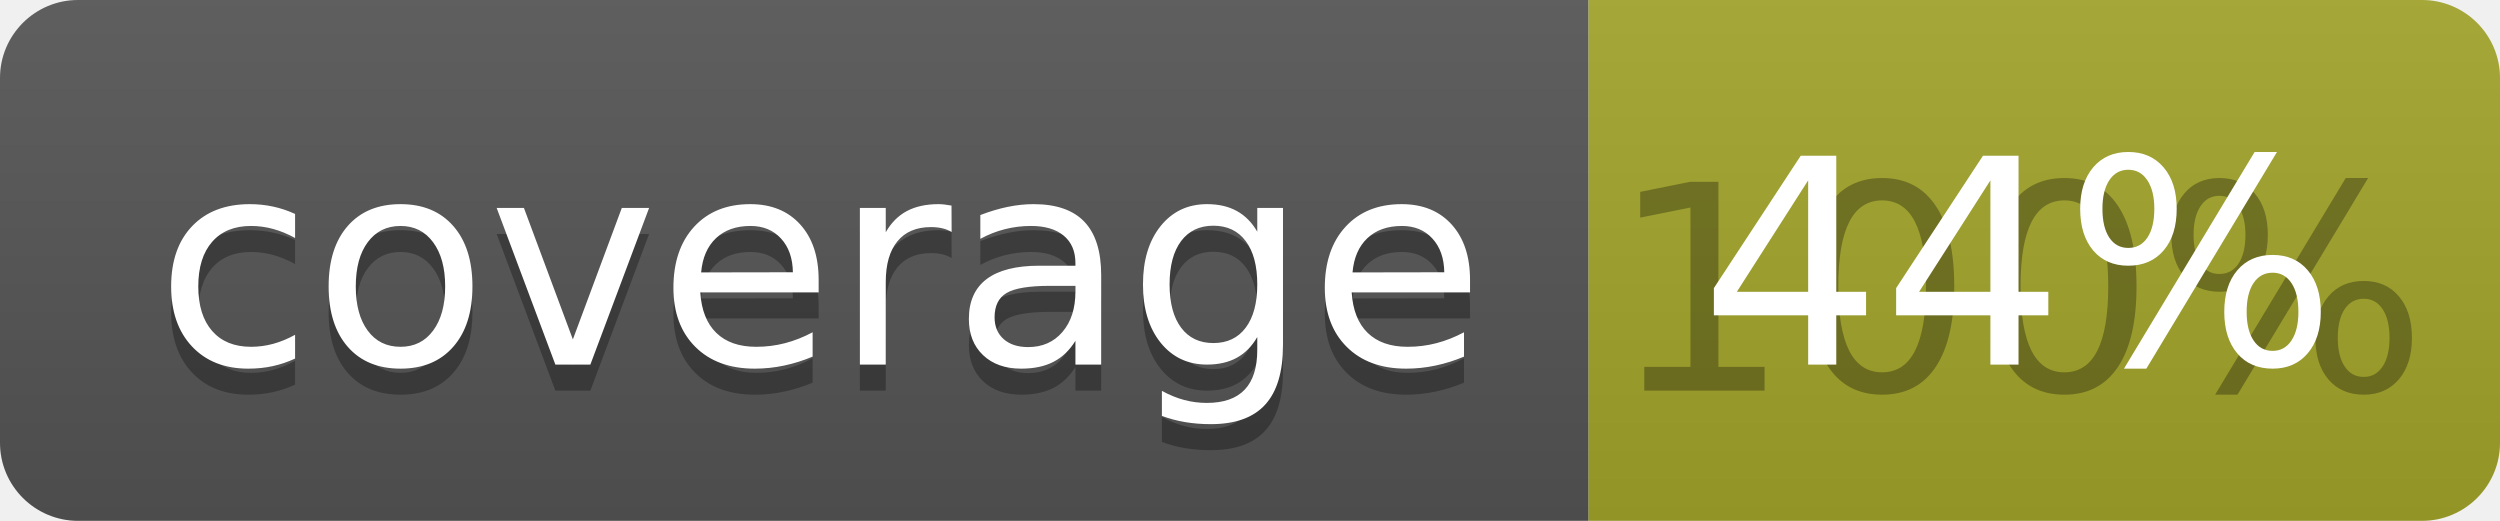
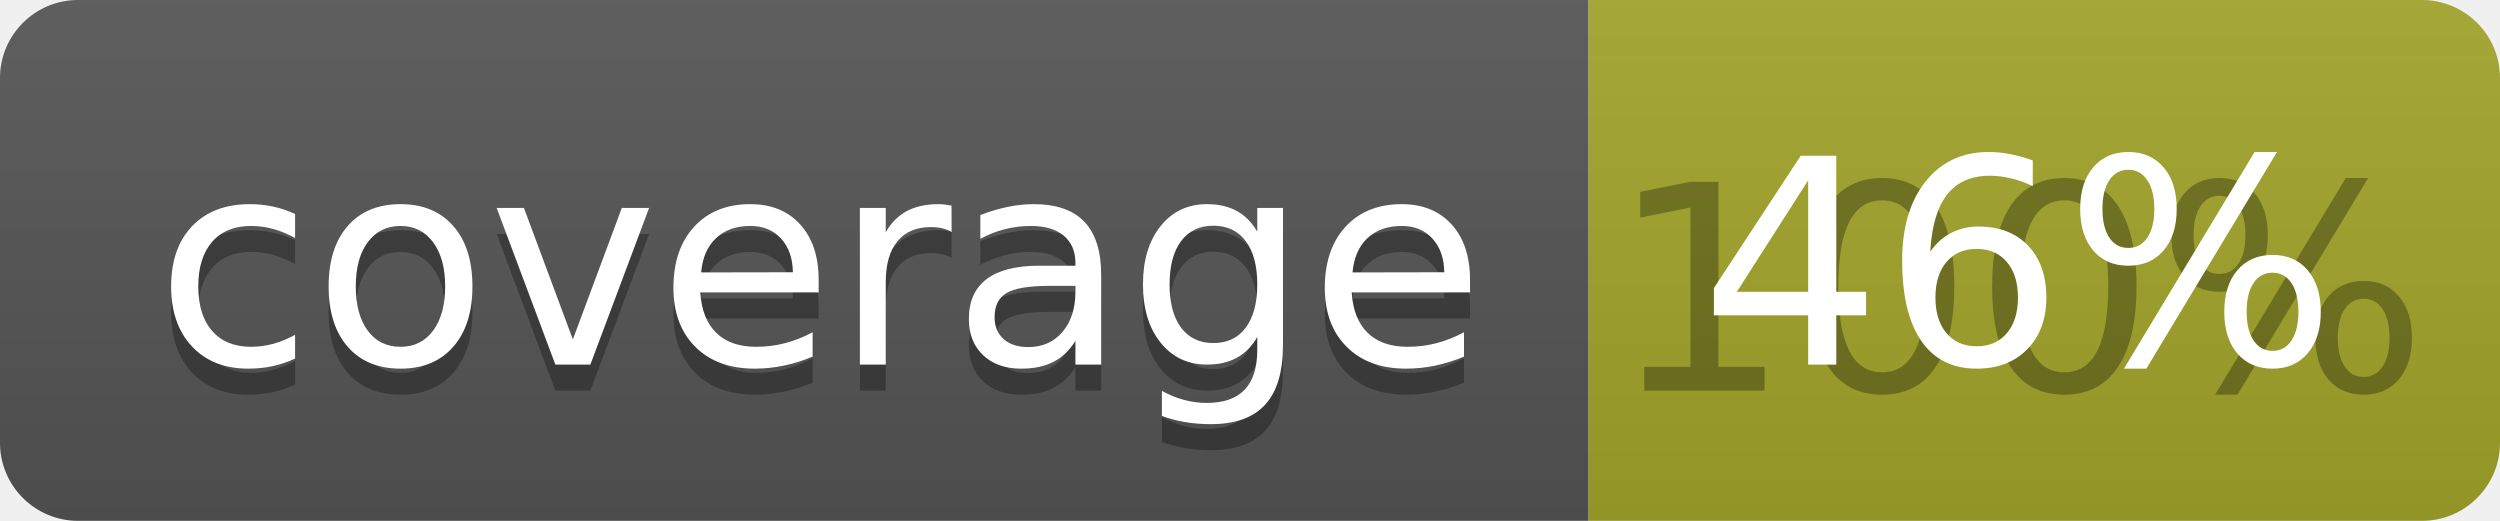
<svg xmlns="http://www.w3.org/2000/svg" width="96" height="20">
  <linearGradient id="b" x2="0" y2="100%">
    <stop offset="0" stop-color="#bbb" stop-opacity=".1" />
    <stop offset="1" stop-opacity=".1" />
  </linearGradient>
  <clipPath id="a">
    <rect width="96" height="20" rx="3" fill="#fff" />
  </clipPath>
  <g clip-path="url(#a)">
    <path fill="#555" d="M0 0h61v20H0z" />
    <path fill="#A3A52A" d="M61 0h35v20H61z" />
    <path fill="url(#b)" d="M0 0h96v20H0z" />
  </g>
  <g fill="#fff" text-anchor="middle" font-family="DejaVu Sans,Verdana,Geneva,sans-serif" font-size="110">
    <text x="315" y="150" fill="#010101" fill-opacity=".3" transform="scale(.1)" textLength="510">coverage</text>
    <text x="315" y="140" transform="scale(.1)" textLength="510">coverage</text>
    <text x="775" y="150" fill="#010101" fill-opacity=".3" transform="scale(.1)" textLength="250">100%</text>
-     <text x="775" y="140" transform="scale(.1)" textLength="250">44%</text>
+     <text x="775" y="140" transform="scale(.1)" textLength="250">46%</text>
  </g>
</svg>
